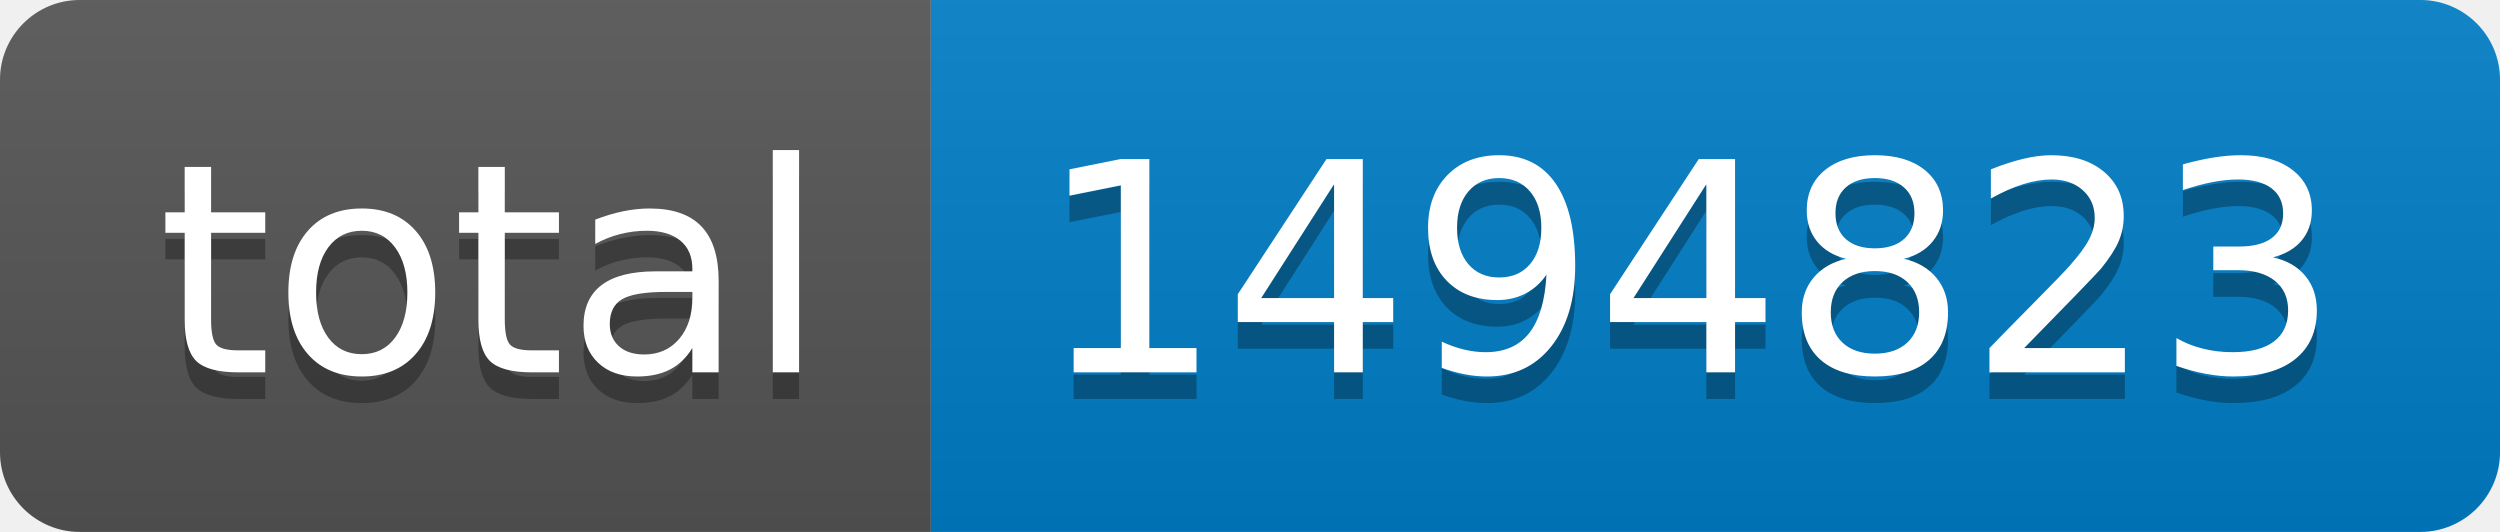
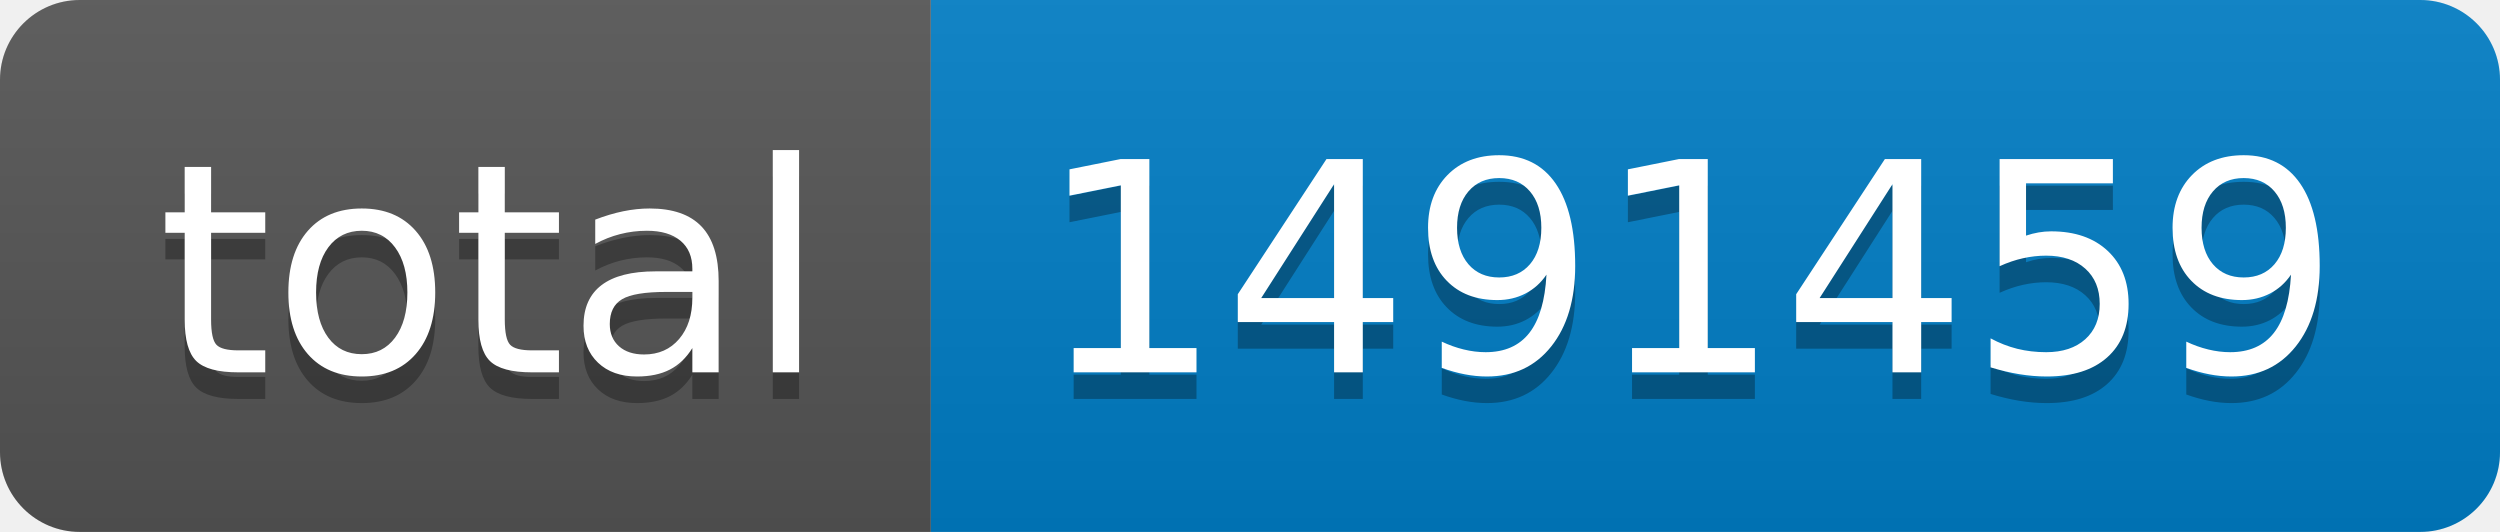
- <svg xmlns="http://www.w3.org/2000/svg" width="94" height="20" role="img" aria-label="total: 1494823">
+ <svg xmlns="http://www.w3.org/2000/svg" width="94" height="20" role="img" aria-label="total: 1491459">
  <linearGradient id="s" x2="0" y2="100%">
    <stop offset="0" stop-color="#bbb" stop-opacity=".1" />
    <stop offset="1" stop-opacity=".1" />
  </linearGradient>
  <clipPath id="r">
    <rect width="94" height="20" rx="3" fill="#fff" />
  </clipPath>
  <g clip-path="url(#r)">
    <rect width="35" height="20" fill="#555" />
    <rect x="35" width="59" height="20" fill="#007ec6" />
    <rect width="94" height="20" fill="url(#s)" />
  </g>
  <g fill="#fff" text-anchor="middle" font-family="Verdana,Geneva,DejaVu Sans,sans-serif" text-rendering="geometricPrecision" font-size="110">
    <text aria-hidden="true" x="185" y="150" fill="#010101" fill-opacity=".3" transform="scale(.1)" textLength="250">total</text>
    <text x="185" y="140" transform="scale(.1)" fill="#fff" textLength="250">total</text>
-     <text aria-hidden="true" x="635" y="150" fill="#010101" fill-opacity=".3" transform="scale(.1)" textLength="490">1494823</text>
-     <text x="635" y="140" transform="scale(.1)" fill="#fff" textLength="490">1494823</text>
+     <text aria-hidden="true" x="635" y="150" fill="#010101" fill-opacity=".3" transform="scale(.1)" textLength="490">1491459</text>
+     <text x="635" y="140" transform="scale(.1)" fill="#fff" textLength="490">1491459</text>
  </g>
</svg>
